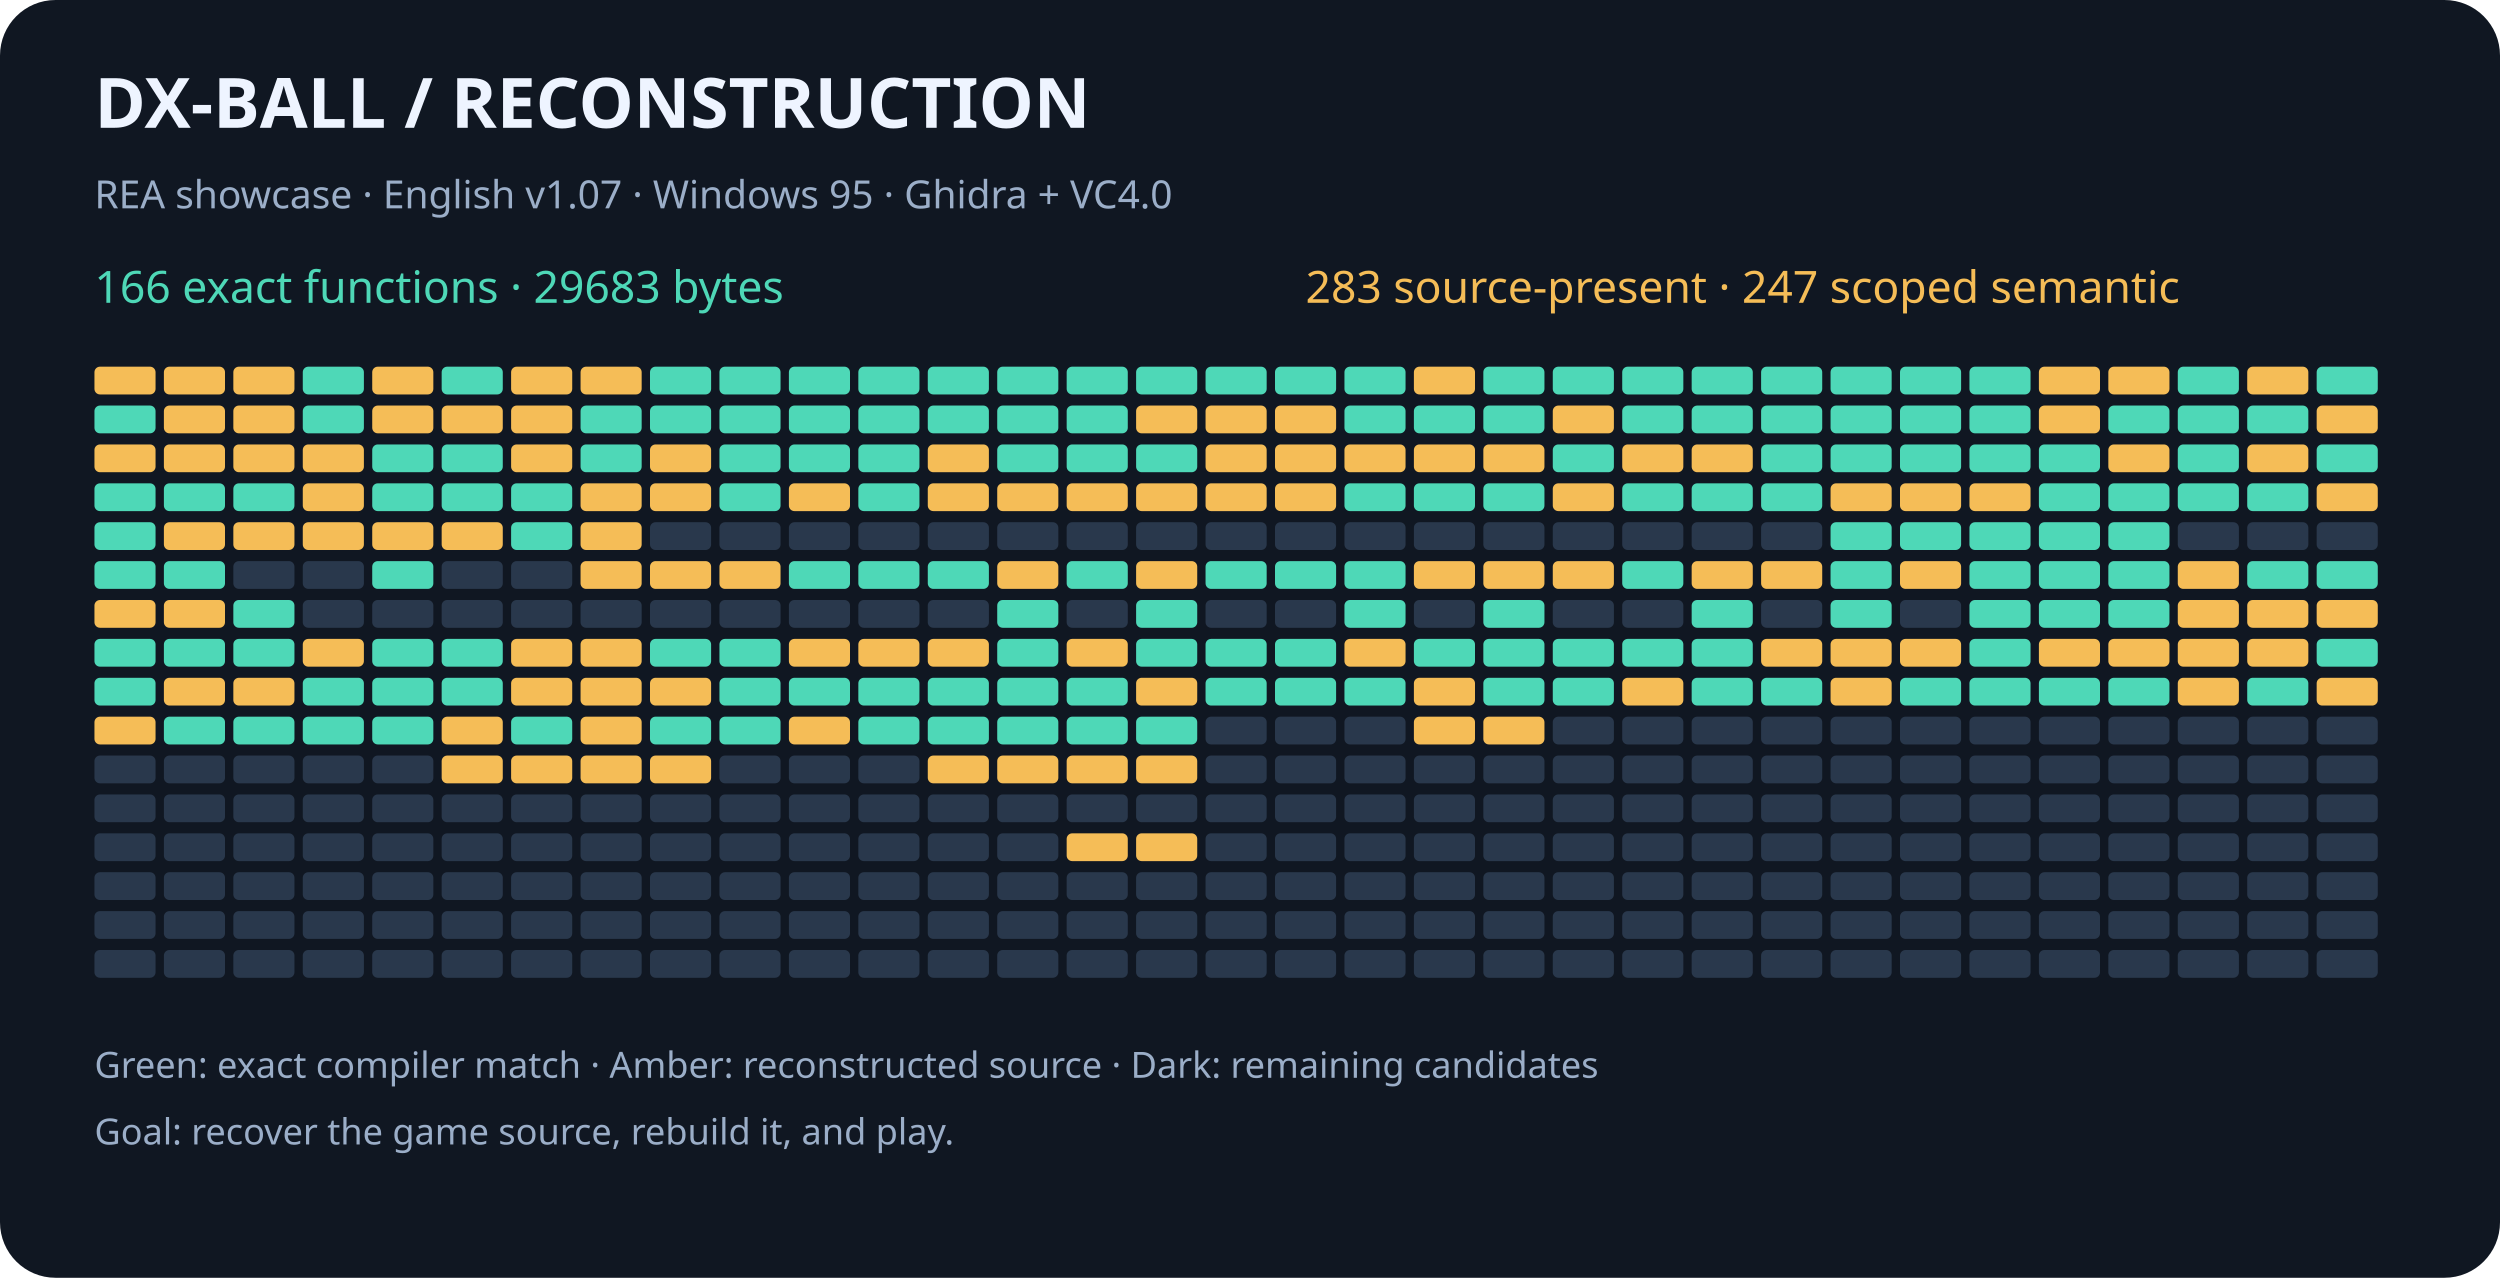
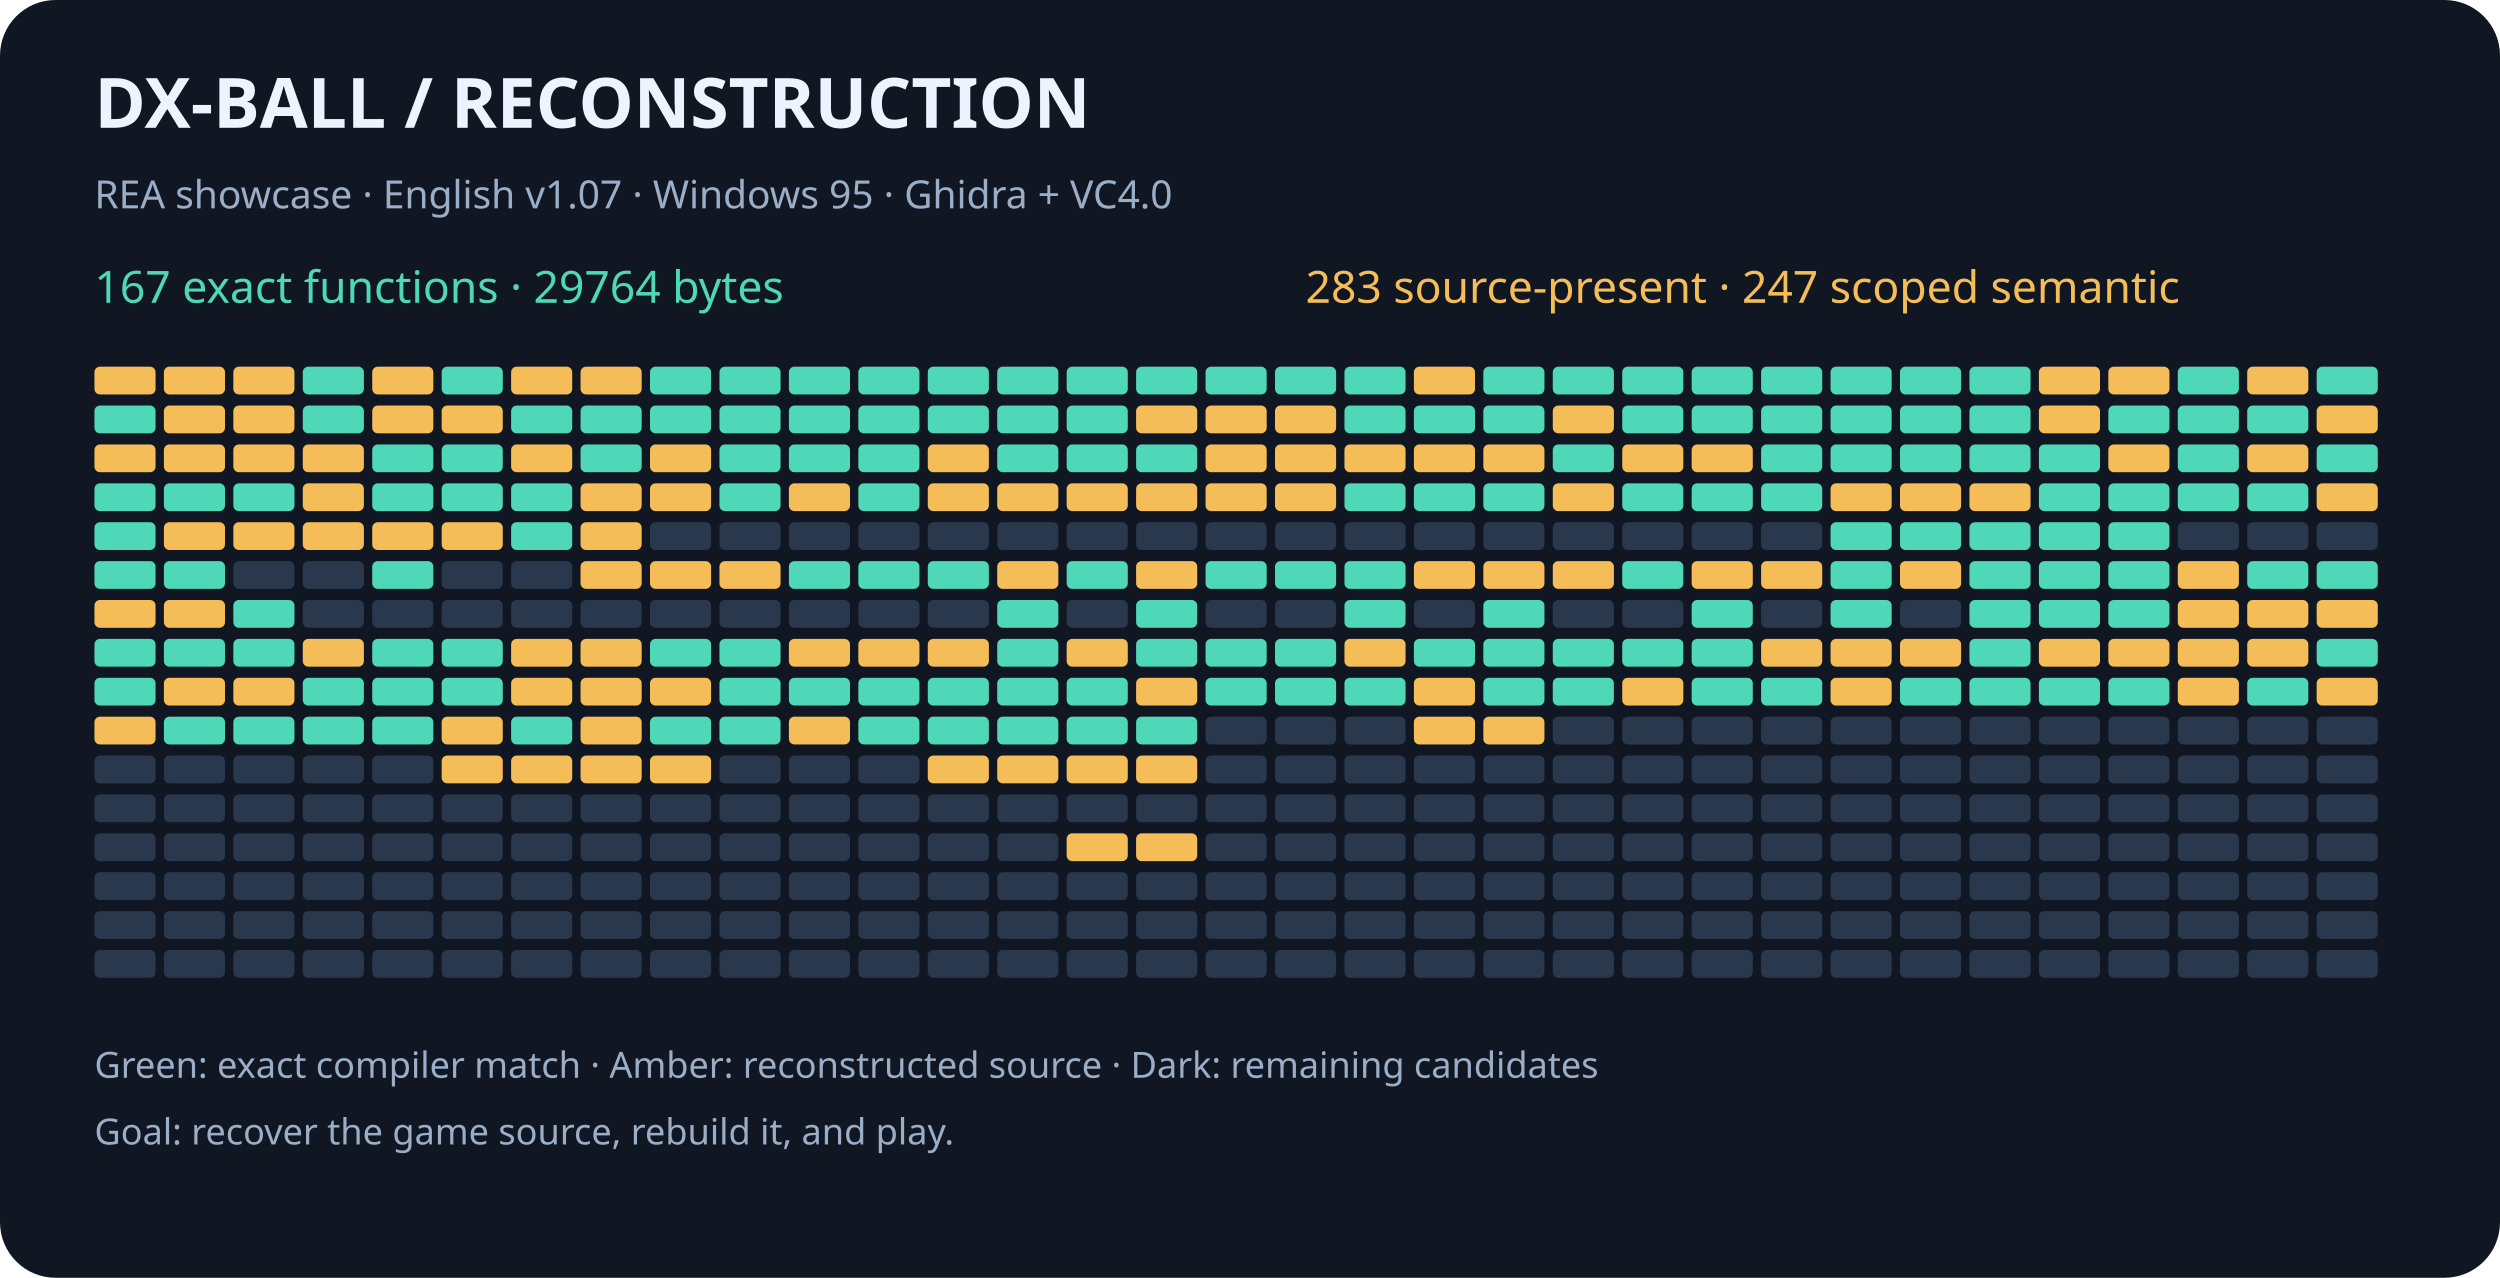
<svg xmlns="http://www.w3.org/2000/svg" width="900" height="460" viewBox="0 0 900 460" role="img" aria-labelledby="title desc">
  <rect width="900" height="460" rx="20" fill="#101722" />
  <g font-family="sans-serif">
    <text x="34" y="46" fill="#eef4ff" font-size="25" font-weight="bold">DX-BALL  /  RECONSTRUCTION</text>
    <text x="34" y="75" fill="#9baec8" font-size="14">REA showcase · English v1.07 · Windows 95 · Ghidra + VC4.0</text>
-     <text x="34" y="109" fill="#4ed8b7" font-size="16">166 exact functions · 29683 bytes</text>
+     <text x="34" y="109" fill="#4ed8b7" font-size="16">167 exact functions · 29764 bytes</text>
    <text x="470" y="109" fill="#f5bd57" font-size="16">283 source-present · 247 scoped semantic</text>
    <rect x="34" y="132" width="22" height="10" rx="2" fill="#f5bd57" />
    <rect x="59" y="132" width="22" height="10" rx="2" fill="#f5bd57" />
    <rect x="84" y="132" width="22" height="10" rx="2" fill="#f5bd57" />
    <rect x="109" y="132" width="22" height="10" rx="2" fill="#4ed8b7" />
    <rect x="134" y="132" width="22" height="10" rx="2" fill="#f5bd57" />
    <rect x="159" y="132" width="22" height="10" rx="2" fill="#4ed8b7" />
    <rect x="184" y="132" width="22" height="10" rx="2" fill="#f5bd57" />
    <rect x="209" y="132" width="22" height="10" rx="2" fill="#f5bd57" />
    <rect x="234" y="132" width="22" height="10" rx="2" fill="#4ed8b7" />
    <rect x="259" y="132" width="22" height="10" rx="2" fill="#4ed8b7" />
    <rect x="284" y="132" width="22" height="10" rx="2" fill="#4ed8b7" />
    <rect x="309" y="132" width="22" height="10" rx="2" fill="#4ed8b7" />
    <rect x="334" y="132" width="22" height="10" rx="2" fill="#4ed8b7" />
    <rect x="359" y="132" width="22" height="10" rx="2" fill="#4ed8b7" />
    <rect x="384" y="132" width="22" height="10" rx="2" fill="#4ed8b7" />
    <rect x="409" y="132" width="22" height="10" rx="2" fill="#4ed8b7" />
    <rect x="434" y="132" width="22" height="10" rx="2" fill="#4ed8b7" />
    <rect x="459" y="132" width="22" height="10" rx="2" fill="#4ed8b7" />
    <rect x="484" y="132" width="22" height="10" rx="2" fill="#4ed8b7" />
    <rect x="509" y="132" width="22" height="10" rx="2" fill="#f5bd57" />
    <rect x="534" y="132" width="22" height="10" rx="2" fill="#4ed8b7" />
    <rect x="559" y="132" width="22" height="10" rx="2" fill="#4ed8b7" />
    <rect x="584" y="132" width="22" height="10" rx="2" fill="#4ed8b7" />
    <rect x="609" y="132" width="22" height="10" rx="2" fill="#4ed8b7" />
    <rect x="634" y="132" width="22" height="10" rx="2" fill="#4ed8b7" />
    <rect x="659" y="132" width="22" height="10" rx="2" fill="#4ed8b7" />
    <rect x="684" y="132" width="22" height="10" rx="2" fill="#4ed8b7" />
    <rect x="709" y="132" width="22" height="10" rx="2" fill="#4ed8b7" />
    <rect x="734" y="132" width="22" height="10" rx="2" fill="#f5bd57" />
    <rect x="759" y="132" width="22" height="10" rx="2" fill="#f5bd57" />
    <rect x="784" y="132" width="22" height="10" rx="2" fill="#4ed8b7" />
    <rect x="809" y="132" width="22" height="10" rx="2" fill="#f5bd57" />
    <rect x="834" y="132" width="22" height="10" rx="2" fill="#4ed8b7" />
    <rect x="34" y="146" width="22" height="10" rx="2" fill="#4ed8b7" />
    <rect x="59" y="146" width="22" height="10" rx="2" fill="#f5bd57" />
    <rect x="84" y="146" width="22" height="10" rx="2" fill="#f5bd57" />
    <rect x="109" y="146" width="22" height="10" rx="2" fill="#4ed8b7" />
    <rect x="134" y="146" width="22" height="10" rx="2" fill="#f5bd57" />
    <rect x="159" y="146" width="22" height="10" rx="2" fill="#f5bd57" />
-     <rect x="184" y="146" width="22" height="10" rx="2" fill="#f5bd57" />
+     <rect x="184" y="146" width="22" height="10" rx="2" fill="#4ed8b7" />
    <rect x="209" y="146" width="22" height="10" rx="2" fill="#4ed8b7" />
    <rect x="234" y="146" width="22" height="10" rx="2" fill="#4ed8b7" />
    <rect x="259" y="146" width="22" height="10" rx="2" fill="#4ed8b7" />
    <rect x="284" y="146" width="22" height="10" rx="2" fill="#4ed8b7" />
    <rect x="309" y="146" width="22" height="10" rx="2" fill="#4ed8b7" />
    <rect x="334" y="146" width="22" height="10" rx="2" fill="#4ed8b7" />
    <rect x="359" y="146" width="22" height="10" rx="2" fill="#4ed8b7" />
    <rect x="384" y="146" width="22" height="10" rx="2" fill="#4ed8b7" />
    <rect x="409" y="146" width="22" height="10" rx="2" fill="#f5bd57" />
    <rect x="434" y="146" width="22" height="10" rx="2" fill="#f5bd57" />
    <rect x="459" y="146" width="22" height="10" rx="2" fill="#f5bd57" />
    <rect x="484" y="146" width="22" height="10" rx="2" fill="#4ed8b7" />
    <rect x="509" y="146" width="22" height="10" rx="2" fill="#4ed8b7" />
    <rect x="534" y="146" width="22" height="10" rx="2" fill="#4ed8b7" />
    <rect x="559" y="146" width="22" height="10" rx="2" fill="#f5bd57" />
    <rect x="584" y="146" width="22" height="10" rx="2" fill="#4ed8b7" />
    <rect x="609" y="146" width="22" height="10" rx="2" fill="#4ed8b7" />
    <rect x="634" y="146" width="22" height="10" rx="2" fill="#4ed8b7" />
    <rect x="659" y="146" width="22" height="10" rx="2" fill="#4ed8b7" />
    <rect x="684" y="146" width="22" height="10" rx="2" fill="#4ed8b7" />
    <rect x="709" y="146" width="22" height="10" rx="2" fill="#4ed8b7" />
    <rect x="734" y="146" width="22" height="10" rx="2" fill="#f5bd57" />
    <rect x="759" y="146" width="22" height="10" rx="2" fill="#4ed8b7" />
    <rect x="784" y="146" width="22" height="10" rx="2" fill="#4ed8b7" />
    <rect x="809" y="146" width="22" height="10" rx="2" fill="#4ed8b7" />
    <rect x="834" y="146" width="22" height="10" rx="2" fill="#f5bd57" />
    <rect x="34" y="160" width="22" height="10" rx="2" fill="#f5bd57" />
    <rect x="59" y="160" width="22" height="10" rx="2" fill="#f5bd57" />
    <rect x="84" y="160" width="22" height="10" rx="2" fill="#f5bd57" />
    <rect x="109" y="160" width="22" height="10" rx="2" fill="#f5bd57" />
    <rect x="134" y="160" width="22" height="10" rx="2" fill="#4ed8b7" />
    <rect x="159" y="160" width="22" height="10" rx="2" fill="#4ed8b7" />
    <rect x="184" y="160" width="22" height="10" rx="2" fill="#f5bd57" />
    <rect x="209" y="160" width="22" height="10" rx="2" fill="#4ed8b7" />
    <rect x="234" y="160" width="22" height="10" rx="2" fill="#f5bd57" />
    <rect x="259" y="160" width="22" height="10" rx="2" fill="#4ed8b7" />
    <rect x="284" y="160" width="22" height="10" rx="2" fill="#4ed8b7" />
    <rect x="309" y="160" width="22" height="10" rx="2" fill="#4ed8b7" />
    <rect x="334" y="160" width="22" height="10" rx="2" fill="#f5bd57" />
    <rect x="359" y="160" width="22" height="10" rx="2" fill="#4ed8b7" />
    <rect x="384" y="160" width="22" height="10" rx="2" fill="#4ed8b7" />
    <rect x="409" y="160" width="22" height="10" rx="2" fill="#4ed8b7" />
    <rect x="434" y="160" width="22" height="10" rx="2" fill="#f5bd57" />
    <rect x="459" y="160" width="22" height="10" rx="2" fill="#f5bd57" />
    <rect x="484" y="160" width="22" height="10" rx="2" fill="#f5bd57" />
    <rect x="509" y="160" width="22" height="10" rx="2" fill="#f5bd57" />
    <rect x="534" y="160" width="22" height="10" rx="2" fill="#f5bd57" />
    <rect x="559" y="160" width="22" height="10" rx="2" fill="#4ed8b7" />
    <rect x="584" y="160" width="22" height="10" rx="2" fill="#f5bd57" />
    <rect x="609" y="160" width="22" height="10" rx="2" fill="#f5bd57" />
    <rect x="634" y="160" width="22" height="10" rx="2" fill="#4ed8b7" />
    <rect x="659" y="160" width="22" height="10" rx="2" fill="#4ed8b7" />
    <rect x="684" y="160" width="22" height="10" rx="2" fill="#4ed8b7" />
    <rect x="709" y="160" width="22" height="10" rx="2" fill="#4ed8b7" />
    <rect x="734" y="160" width="22" height="10" rx="2" fill="#4ed8b7" />
    <rect x="759" y="160" width="22" height="10" rx="2" fill="#f5bd57" />
    <rect x="784" y="160" width="22" height="10" rx="2" fill="#4ed8b7" />
    <rect x="809" y="160" width="22" height="10" rx="2" fill="#f5bd57" />
    <rect x="834" y="160" width="22" height="10" rx="2" fill="#4ed8b7" />
    <rect x="34" y="174" width="22" height="10" rx="2" fill="#4ed8b7" />
    <rect x="59" y="174" width="22" height="10" rx="2" fill="#4ed8b7" />
    <rect x="84" y="174" width="22" height="10" rx="2" fill="#4ed8b7" />
    <rect x="109" y="174" width="22" height="10" rx="2" fill="#f5bd57" />
    <rect x="134" y="174" width="22" height="10" rx="2" fill="#4ed8b7" />
    <rect x="159" y="174" width="22" height="10" rx="2" fill="#4ed8b7" />
    <rect x="184" y="174" width="22" height="10" rx="2" fill="#4ed8b7" />
    <rect x="209" y="174" width="22" height="10" rx="2" fill="#f5bd57" />
    <rect x="234" y="174" width="22" height="10" rx="2" fill="#f5bd57" />
    <rect x="259" y="174" width="22" height="10" rx="2" fill="#4ed8b7" />
    <rect x="284" y="174" width="22" height="10" rx="2" fill="#f5bd57" />
    <rect x="309" y="174" width="22" height="10" rx="2" fill="#4ed8b7" />
    <rect x="334" y="174" width="22" height="10" rx="2" fill="#f5bd57" />
    <rect x="359" y="174" width="22" height="10" rx="2" fill="#f5bd57" />
    <rect x="384" y="174" width="22" height="10" rx="2" fill="#f5bd57" />
    <rect x="409" y="174" width="22" height="10" rx="2" fill="#f5bd57" />
    <rect x="434" y="174" width="22" height="10" rx="2" fill="#f5bd57" />
    <rect x="459" y="174" width="22" height="10" rx="2" fill="#f5bd57" />
    <rect x="484" y="174" width="22" height="10" rx="2" fill="#4ed8b7" />
    <rect x="509" y="174" width="22" height="10" rx="2" fill="#4ed8b7" />
    <rect x="534" y="174" width="22" height="10" rx="2" fill="#4ed8b7" />
    <rect x="559" y="174" width="22" height="10" rx="2" fill="#f5bd57" />
    <rect x="584" y="174" width="22" height="10" rx="2" fill="#4ed8b7" />
    <rect x="609" y="174" width="22" height="10" rx="2" fill="#4ed8b7" />
    <rect x="634" y="174" width="22" height="10" rx="2" fill="#4ed8b7" />
    <rect x="659" y="174" width="22" height="10" rx="2" fill="#f5bd57" />
    <rect x="684" y="174" width="22" height="10" rx="2" fill="#f5bd57" />
    <rect x="709" y="174" width="22" height="10" rx="2" fill="#f5bd57" />
    <rect x="734" y="174" width="22" height="10" rx="2" fill="#4ed8b7" />
    <rect x="759" y="174" width="22" height="10" rx="2" fill="#4ed8b7" />
    <rect x="784" y="174" width="22" height="10" rx="2" fill="#4ed8b7" />
    <rect x="809" y="174" width="22" height="10" rx="2" fill="#4ed8b7" />
    <rect x="834" y="174" width="22" height="10" rx="2" fill="#f5bd57" />
    <rect x="34" y="188" width="22" height="10" rx="2" fill="#4ed8b7" />
    <rect x="59" y="188" width="22" height="10" rx="2" fill="#f5bd57" />
    <rect x="84" y="188" width="22" height="10" rx="2" fill="#f5bd57" />
    <rect x="109" y="188" width="22" height="10" rx="2" fill="#f5bd57" />
    <rect x="134" y="188" width="22" height="10" rx="2" fill="#f5bd57" />
    <rect x="159" y="188" width="22" height="10" rx="2" fill="#f5bd57" />
    <rect x="184" y="188" width="22" height="10" rx="2" fill="#4ed8b7" />
    <rect x="209" y="188" width="22" height="10" rx="2" fill="#f5bd57" />
    <rect x="234" y="188" width="22" height="10" rx="2" fill="#29384c" />
    <rect x="259" y="188" width="22" height="10" rx="2" fill="#29384c" />
    <rect x="284" y="188" width="22" height="10" rx="2" fill="#29384c" />
    <rect x="309" y="188" width="22" height="10" rx="2" fill="#29384c" />
    <rect x="334" y="188" width="22" height="10" rx="2" fill="#29384c" />
    <rect x="359" y="188" width="22" height="10" rx="2" fill="#29384c" />
    <rect x="384" y="188" width="22" height="10" rx="2" fill="#29384c" />
    <rect x="409" y="188" width="22" height="10" rx="2" fill="#29384c" />
    <rect x="434" y="188" width="22" height="10" rx="2" fill="#29384c" />
    <rect x="459" y="188" width="22" height="10" rx="2" fill="#29384c" />
    <rect x="484" y="188" width="22" height="10" rx="2" fill="#29384c" />
    <rect x="509" y="188" width="22" height="10" rx="2" fill="#29384c" />
    <rect x="534" y="188" width="22" height="10" rx="2" fill="#29384c" />
    <rect x="559" y="188" width="22" height="10" rx="2" fill="#29384c" />
    <rect x="584" y="188" width="22" height="10" rx="2" fill="#29384c" />
    <rect x="609" y="188" width="22" height="10" rx="2" fill="#29384c" />
    <rect x="634" y="188" width="22" height="10" rx="2" fill="#29384c" />
    <rect x="659" y="188" width="22" height="10" rx="2" fill="#4ed8b7" />
    <rect x="684" y="188" width="22" height="10" rx="2" fill="#4ed8b7" />
    <rect x="709" y="188" width="22" height="10" rx="2" fill="#4ed8b7" />
    <rect x="734" y="188" width="22" height="10" rx="2" fill="#4ed8b7" />
    <rect x="759" y="188" width="22" height="10" rx="2" fill="#4ed8b7" />
    <rect x="784" y="188" width="22" height="10" rx="2" fill="#29384c" />
    <rect x="809" y="188" width="22" height="10" rx="2" fill="#29384c" />
    <rect x="834" y="188" width="22" height="10" rx="2" fill="#29384c" />
    <rect x="34" y="202" width="22" height="10" rx="2" fill="#4ed8b7" />
    <rect x="59" y="202" width="22" height="10" rx="2" fill="#4ed8b7" />
    <rect x="84" y="202" width="22" height="10" rx="2" fill="#29384c" />
    <rect x="109" y="202" width="22" height="10" rx="2" fill="#29384c" />
    <rect x="134" y="202" width="22" height="10" rx="2" fill="#4ed8b7" />
    <rect x="159" y="202" width="22" height="10" rx="2" fill="#29384c" />
    <rect x="184" y="202" width="22" height="10" rx="2" fill="#29384c" />
    <rect x="209" y="202" width="22" height="10" rx="2" fill="#f5bd57" />
    <rect x="234" y="202" width="22" height="10" rx="2" fill="#f5bd57" />
    <rect x="259" y="202" width="22" height="10" rx="2" fill="#f5bd57" />
    <rect x="284" y="202" width="22" height="10" rx="2" fill="#4ed8b7" />
    <rect x="309" y="202" width="22" height="10" rx="2" fill="#4ed8b7" />
    <rect x="334" y="202" width="22" height="10" rx="2" fill="#4ed8b7" />
    <rect x="359" y="202" width="22" height="10" rx="2" fill="#f5bd57" />
    <rect x="384" y="202" width="22" height="10" rx="2" fill="#4ed8b7" />
    <rect x="409" y="202" width="22" height="10" rx="2" fill="#f5bd57" />
    <rect x="434" y="202" width="22" height="10" rx="2" fill="#4ed8b7" />
    <rect x="459" y="202" width="22" height="10" rx="2" fill="#4ed8b7" />
    <rect x="484" y="202" width="22" height="10" rx="2" fill="#4ed8b7" />
    <rect x="509" y="202" width="22" height="10" rx="2" fill="#f5bd57" />
    <rect x="534" y="202" width="22" height="10" rx="2" fill="#f5bd57" />
    <rect x="559" y="202" width="22" height="10" rx="2" fill="#f5bd57" />
    <rect x="584" y="202" width="22" height="10" rx="2" fill="#4ed8b7" />
    <rect x="609" y="202" width="22" height="10" rx="2" fill="#f5bd57" />
    <rect x="634" y="202" width="22" height="10" rx="2" fill="#f5bd57" />
    <rect x="659" y="202" width="22" height="10" rx="2" fill="#4ed8b7" />
    <rect x="684" y="202" width="22" height="10" rx="2" fill="#f5bd57" />
    <rect x="709" y="202" width="22" height="10" rx="2" fill="#4ed8b7" />
    <rect x="734" y="202" width="22" height="10" rx="2" fill="#4ed8b7" />
    <rect x="759" y="202" width="22" height="10" rx="2" fill="#4ed8b7" />
    <rect x="784" y="202" width="22" height="10" rx="2" fill="#f5bd57" />
    <rect x="809" y="202" width="22" height="10" rx="2" fill="#4ed8b7" />
    <rect x="834" y="202" width="22" height="10" rx="2" fill="#4ed8b7" />
    <rect x="34" y="216" width="22" height="10" rx="2" fill="#f5bd57" />
    <rect x="59" y="216" width="22" height="10" rx="2" fill="#f5bd57" />
    <rect x="84" y="216" width="22" height="10" rx="2" fill="#4ed8b7" />
    <rect x="109" y="216" width="22" height="10" rx="2" fill="#29384c" />
    <rect x="134" y="216" width="22" height="10" rx="2" fill="#29384c" />
    <rect x="159" y="216" width="22" height="10" rx="2" fill="#29384c" />
    <rect x="184" y="216" width="22" height="10" rx="2" fill="#29384c" />
    <rect x="209" y="216" width="22" height="10" rx="2" fill="#29384c" />
    <rect x="234" y="216" width="22" height="10" rx="2" fill="#29384c" />
    <rect x="259" y="216" width="22" height="10" rx="2" fill="#29384c" />
    <rect x="284" y="216" width="22" height="10" rx="2" fill="#29384c" />
    <rect x="309" y="216" width="22" height="10" rx="2" fill="#29384c" />
    <rect x="334" y="216" width="22" height="10" rx="2" fill="#29384c" />
    <rect x="359" y="216" width="22" height="10" rx="2" fill="#4ed8b7" />
    <rect x="384" y="216" width="22" height="10" rx="2" fill="#29384c" />
    <rect x="409" y="216" width="22" height="10" rx="2" fill="#4ed8b7" />
    <rect x="434" y="216" width="22" height="10" rx="2" fill="#29384c" />
    <rect x="459" y="216" width="22" height="10" rx="2" fill="#29384c" />
    <rect x="484" y="216" width="22" height="10" rx="2" fill="#4ed8b7" />
    <rect x="509" y="216" width="22" height="10" rx="2" fill="#29384c" />
    <rect x="534" y="216" width="22" height="10" rx="2" fill="#4ed8b7" />
    <rect x="559" y="216" width="22" height="10" rx="2" fill="#29384c" />
    <rect x="584" y="216" width="22" height="10" rx="2" fill="#29384c" />
    <rect x="609" y="216" width="22" height="10" rx="2" fill="#4ed8b7" />
    <rect x="634" y="216" width="22" height="10" rx="2" fill="#29384c" />
    <rect x="659" y="216" width="22" height="10" rx="2" fill="#4ed8b7" />
    <rect x="684" y="216" width="22" height="10" rx="2" fill="#29384c" />
    <rect x="709" y="216" width="22" height="10" rx="2" fill="#4ed8b7" />
    <rect x="734" y="216" width="22" height="10" rx="2" fill="#4ed8b7" />
    <rect x="759" y="216" width="22" height="10" rx="2" fill="#4ed8b7" />
    <rect x="784" y="216" width="22" height="10" rx="2" fill="#f5bd57" />
    <rect x="809" y="216" width="22" height="10" rx="2" fill="#f5bd57" />
    <rect x="834" y="216" width="22" height="10" rx="2" fill="#f5bd57" />
    <rect x="34" y="230" width="22" height="10" rx="2" fill="#4ed8b7" />
    <rect x="59" y="230" width="22" height="10" rx="2" fill="#4ed8b7" />
    <rect x="84" y="230" width="22" height="10" rx="2" fill="#4ed8b7" />
    <rect x="109" y="230" width="22" height="10" rx="2" fill="#f5bd57" />
    <rect x="134" y="230" width="22" height="10" rx="2" fill="#4ed8b7" />
    <rect x="159" y="230" width="22" height="10" rx="2" fill="#4ed8b7" />
    <rect x="184" y="230" width="22" height="10" rx="2" fill="#f5bd57" />
    <rect x="209" y="230" width="22" height="10" rx="2" fill="#f5bd57" />
    <rect x="234" y="230" width="22" height="10" rx="2" fill="#4ed8b7" />
    <rect x="259" y="230" width="22" height="10" rx="2" fill="#4ed8b7" />
    <rect x="284" y="230" width="22" height="10" rx="2" fill="#f5bd57" />
    <rect x="309" y="230" width="22" height="10" rx="2" fill="#f5bd57" />
    <rect x="334" y="230" width="22" height="10" rx="2" fill="#f5bd57" />
    <rect x="359" y="230" width="22" height="10" rx="2" fill="#4ed8b7" />
    <rect x="384" y="230" width="22" height="10" rx="2" fill="#f5bd57" />
    <rect x="409" y="230" width="22" height="10" rx="2" fill="#4ed8b7" />
    <rect x="434" y="230" width="22" height="10" rx="2" fill="#4ed8b7" />
    <rect x="459" y="230" width="22" height="10" rx="2" fill="#4ed8b7" />
    <rect x="484" y="230" width="22" height="10" rx="2" fill="#f5bd57" />
    <rect x="509" y="230" width="22" height="10" rx="2" fill="#4ed8b7" />
    <rect x="534" y="230" width="22" height="10" rx="2" fill="#4ed8b7" />
    <rect x="559" y="230" width="22" height="10" rx="2" fill="#4ed8b7" />
    <rect x="584" y="230" width="22" height="10" rx="2" fill="#4ed8b7" />
    <rect x="609" y="230" width="22" height="10" rx="2" fill="#4ed8b7" />
    <rect x="634" y="230" width="22" height="10" rx="2" fill="#f5bd57" />
    <rect x="659" y="230" width="22" height="10" rx="2" fill="#f5bd57" />
    <rect x="684" y="230" width="22" height="10" rx="2" fill="#f5bd57" />
    <rect x="709" y="230" width="22" height="10" rx="2" fill="#4ed8b7" />
    <rect x="734" y="230" width="22" height="10" rx="2" fill="#f5bd57" />
    <rect x="759" y="230" width="22" height="10" rx="2" fill="#f5bd57" />
    <rect x="784" y="230" width="22" height="10" rx="2" fill="#f5bd57" />
    <rect x="809" y="230" width="22" height="10" rx="2" fill="#f5bd57" />
    <rect x="834" y="230" width="22" height="10" rx="2" fill="#4ed8b7" />
    <rect x="34" y="244" width="22" height="10" rx="2" fill="#4ed8b7" />
    <rect x="59" y="244" width="22" height="10" rx="2" fill="#f5bd57" />
    <rect x="84" y="244" width="22" height="10" rx="2" fill="#f5bd57" />
    <rect x="109" y="244" width="22" height="10" rx="2" fill="#4ed8b7" />
    <rect x="134" y="244" width="22" height="10" rx="2" fill="#4ed8b7" />
    <rect x="159" y="244" width="22" height="10" rx="2" fill="#4ed8b7" />
    <rect x="184" y="244" width="22" height="10" rx="2" fill="#f5bd57" />
    <rect x="209" y="244" width="22" height="10" rx="2" fill="#f5bd57" />
    <rect x="234" y="244" width="22" height="10" rx="2" fill="#f5bd57" />
    <rect x="259" y="244" width="22" height="10" rx="2" fill="#4ed8b7" />
    <rect x="284" y="244" width="22" height="10" rx="2" fill="#4ed8b7" />
    <rect x="309" y="244" width="22" height="10" rx="2" fill="#4ed8b7" />
    <rect x="334" y="244" width="22" height="10" rx="2" fill="#4ed8b7" />
    <rect x="359" y="244" width="22" height="10" rx="2" fill="#4ed8b7" />
    <rect x="384" y="244" width="22" height="10" rx="2" fill="#4ed8b7" />
    <rect x="409" y="244" width="22" height="10" rx="2" fill="#f5bd57" />
    <rect x="434" y="244" width="22" height="10" rx="2" fill="#4ed8b7" />
    <rect x="459" y="244" width="22" height="10" rx="2" fill="#4ed8b7" />
    <rect x="484" y="244" width="22" height="10" rx="2" fill="#4ed8b7" />
    <rect x="509" y="244" width="22" height="10" rx="2" fill="#f5bd57" />
    <rect x="534" y="244" width="22" height="10" rx="2" fill="#4ed8b7" />
    <rect x="559" y="244" width="22" height="10" rx="2" fill="#4ed8b7" />
    <rect x="584" y="244" width="22" height="10" rx="2" fill="#f5bd57" />
    <rect x="609" y="244" width="22" height="10" rx="2" fill="#4ed8b7" />
    <rect x="634" y="244" width="22" height="10" rx="2" fill="#4ed8b7" />
    <rect x="659" y="244" width="22" height="10" rx="2" fill="#f5bd57" />
    <rect x="684" y="244" width="22" height="10" rx="2" fill="#4ed8b7" />
    <rect x="709" y="244" width="22" height="10" rx="2" fill="#4ed8b7" />
    <rect x="734" y="244" width="22" height="10" rx="2" fill="#4ed8b7" />
    <rect x="759" y="244" width="22" height="10" rx="2" fill="#4ed8b7" />
    <rect x="784" y="244" width="22" height="10" rx="2" fill="#f5bd57" />
    <rect x="809" y="244" width="22" height="10" rx="2" fill="#4ed8b7" />
    <rect x="834" y="244" width="22" height="10" rx="2" fill="#f5bd57" />
    <rect x="34" y="258" width="22" height="10" rx="2" fill="#f5bd57" />
    <rect x="59" y="258" width="22" height="10" rx="2" fill="#4ed8b7" />
    <rect x="84" y="258" width="22" height="10" rx="2" fill="#4ed8b7" />
    <rect x="109" y="258" width="22" height="10" rx="2" fill="#4ed8b7" />
    <rect x="134" y="258" width="22" height="10" rx="2" fill="#4ed8b7" />
    <rect x="159" y="258" width="22" height="10" rx="2" fill="#f5bd57" />
    <rect x="184" y="258" width="22" height="10" rx="2" fill="#4ed8b7" />
    <rect x="209" y="258" width="22" height="10" rx="2" fill="#f5bd57" />
    <rect x="234" y="258" width="22" height="10" rx="2" fill="#4ed8b7" />
    <rect x="259" y="258" width="22" height="10" rx="2" fill="#4ed8b7" />
    <rect x="284" y="258" width="22" height="10" rx="2" fill="#f5bd57" />
    <rect x="309" y="258" width="22" height="10" rx="2" fill="#4ed8b7" />
    <rect x="334" y="258" width="22" height="10" rx="2" fill="#4ed8b7" />
    <rect x="359" y="258" width="22" height="10" rx="2" fill="#4ed8b7" />
    <rect x="384" y="258" width="22" height="10" rx="2" fill="#4ed8b7" />
    <rect x="409" y="258" width="22" height="10" rx="2" fill="#4ed8b7" />
    <rect x="434" y="258" width="22" height="10" rx="2" fill="#29384c" />
    <rect x="459" y="258" width="22" height="10" rx="2" fill="#29384c" />
    <rect x="484" y="258" width="22" height="10" rx="2" fill="#29384c" />
    <rect x="509" y="258" width="22" height="10" rx="2" fill="#f5bd57" />
    <rect x="534" y="258" width="22" height="10" rx="2" fill="#f5bd57" />
    <rect x="559" y="258" width="22" height="10" rx="2" fill="#29384c" />
    <rect x="584" y="258" width="22" height="10" rx="2" fill="#29384c" />
    <rect x="609" y="258" width="22" height="10" rx="2" fill="#29384c" />
    <rect x="634" y="258" width="22" height="10" rx="2" fill="#29384c" />
    <rect x="659" y="258" width="22" height="10" rx="2" fill="#29384c" />
    <rect x="684" y="258" width="22" height="10" rx="2" fill="#29384c" />
    <rect x="709" y="258" width="22" height="10" rx="2" fill="#29384c" />
    <rect x="734" y="258" width="22" height="10" rx="2" fill="#29384c" />
    <rect x="759" y="258" width="22" height="10" rx="2" fill="#29384c" />
    <rect x="784" y="258" width="22" height="10" rx="2" fill="#29384c" />
    <rect x="809" y="258" width="22" height="10" rx="2" fill="#29384c" />
    <rect x="834" y="258" width="22" height="10" rx="2" fill="#29384c" />
    <rect x="34" y="272" width="22" height="10" rx="2" fill="#29384c" />
    <rect x="59" y="272" width="22" height="10" rx="2" fill="#29384c" />
    <rect x="84" y="272" width="22" height="10" rx="2" fill="#29384c" />
    <rect x="109" y="272" width="22" height="10" rx="2" fill="#29384c" />
    <rect x="134" y="272" width="22" height="10" rx="2" fill="#29384c" />
    <rect x="159" y="272" width="22" height="10" rx="2" fill="#f5bd57" />
    <rect x="184" y="272" width="22" height="10" rx="2" fill="#f5bd57" />
    <rect x="209" y="272" width="22" height="10" rx="2" fill="#f5bd57" />
    <rect x="234" y="272" width="22" height="10" rx="2" fill="#f5bd57" />
    <rect x="259" y="272" width="22" height="10" rx="2" fill="#29384c" />
    <rect x="284" y="272" width="22" height="10" rx="2" fill="#29384c" />
    <rect x="309" y="272" width="22" height="10" rx="2" fill="#29384c" />
    <rect x="334" y="272" width="22" height="10" rx="2" fill="#f5bd57" />
    <rect x="359" y="272" width="22" height="10" rx="2" fill="#f5bd57" />
    <rect x="384" y="272" width="22" height="10" rx="2" fill="#f5bd57" />
    <rect x="409" y="272" width="22" height="10" rx="2" fill="#f5bd57" />
    <rect x="434" y="272" width="22" height="10" rx="2" fill="#29384c" />
    <rect x="459" y="272" width="22" height="10" rx="2" fill="#29384c" />
    <rect x="484" y="272" width="22" height="10" rx="2" fill="#29384c" />
    <rect x="509" y="272" width="22" height="10" rx="2" fill="#29384c" />
    <rect x="534" y="272" width="22" height="10" rx="2" fill="#29384c" />
    <rect x="559" y="272" width="22" height="10" rx="2" fill="#29384c" />
    <rect x="584" y="272" width="22" height="10" rx="2" fill="#29384c" />
    <rect x="609" y="272" width="22" height="10" rx="2" fill="#29384c" />
    <rect x="634" y="272" width="22" height="10" rx="2" fill="#29384c" />
    <rect x="659" y="272" width="22" height="10" rx="2" fill="#29384c" />
    <rect x="684" y="272" width="22" height="10" rx="2" fill="#29384c" />
    <rect x="709" y="272" width="22" height="10" rx="2" fill="#29384c" />
    <rect x="734" y="272" width="22" height="10" rx="2" fill="#29384c" />
    <rect x="759" y="272" width="22" height="10" rx="2" fill="#29384c" />
    <rect x="784" y="272" width="22" height="10" rx="2" fill="#29384c" />
    <rect x="809" y="272" width="22" height="10" rx="2" fill="#29384c" />
    <rect x="834" y="272" width="22" height="10" rx="2" fill="#29384c" />
    <rect x="34" y="286" width="22" height="10" rx="2" fill="#29384c" />
    <rect x="59" y="286" width="22" height="10" rx="2" fill="#29384c" />
    <rect x="84" y="286" width="22" height="10" rx="2" fill="#29384c" />
    <rect x="109" y="286" width="22" height="10" rx="2" fill="#29384c" />
    <rect x="134" y="286" width="22" height="10" rx="2" fill="#29384c" />
    <rect x="159" y="286" width="22" height="10" rx="2" fill="#29384c" />
    <rect x="184" y="286" width="22" height="10" rx="2" fill="#29384c" />
    <rect x="209" y="286" width="22" height="10" rx="2" fill="#29384c" />
    <rect x="234" y="286" width="22" height="10" rx="2" fill="#29384c" />
    <rect x="259" y="286" width="22" height="10" rx="2" fill="#29384c" />
    <rect x="284" y="286" width="22" height="10" rx="2" fill="#29384c" />
    <rect x="309" y="286" width="22" height="10" rx="2" fill="#29384c" />
    <rect x="334" y="286" width="22" height="10" rx="2" fill="#29384c" />
    <rect x="359" y="286" width="22" height="10" rx="2" fill="#29384c" />
    <rect x="384" y="286" width="22" height="10" rx="2" fill="#29384c" />
    <rect x="409" y="286" width="22" height="10" rx="2" fill="#29384c" />
    <rect x="434" y="286" width="22" height="10" rx="2" fill="#29384c" />
    <rect x="459" y="286" width="22" height="10" rx="2" fill="#29384c" />
    <rect x="484" y="286" width="22" height="10" rx="2" fill="#29384c" />
    <rect x="509" y="286" width="22" height="10" rx="2" fill="#29384c" />
    <rect x="534" y="286" width="22" height="10" rx="2" fill="#29384c" />
    <rect x="559" y="286" width="22" height="10" rx="2" fill="#29384c" />
    <rect x="584" y="286" width="22" height="10" rx="2" fill="#29384c" />
    <rect x="609" y="286" width="22" height="10" rx="2" fill="#29384c" />
    <rect x="634" y="286" width="22" height="10" rx="2" fill="#29384c" />
    <rect x="659" y="286" width="22" height="10" rx="2" fill="#29384c" />
    <rect x="684" y="286" width="22" height="10" rx="2" fill="#29384c" />
    <rect x="709" y="286" width="22" height="10" rx="2" fill="#29384c" />
    <rect x="734" y="286" width="22" height="10" rx="2" fill="#29384c" />
    <rect x="759" y="286" width="22" height="10" rx="2" fill="#29384c" />
    <rect x="784" y="286" width="22" height="10" rx="2" fill="#29384c" />
    <rect x="809" y="286" width="22" height="10" rx="2" fill="#29384c" />
    <rect x="834" y="286" width="22" height="10" rx="2" fill="#29384c" />
    <rect x="34" y="300" width="22" height="10" rx="2" fill="#29384c" />
    <rect x="59" y="300" width="22" height="10" rx="2" fill="#29384c" />
    <rect x="84" y="300" width="22" height="10" rx="2" fill="#29384c" />
    <rect x="109" y="300" width="22" height="10" rx="2" fill="#29384c" />
    <rect x="134" y="300" width="22" height="10" rx="2" fill="#29384c" />
    <rect x="159" y="300" width="22" height="10" rx="2" fill="#29384c" />
    <rect x="184" y="300" width="22" height="10" rx="2" fill="#29384c" />
    <rect x="209" y="300" width="22" height="10" rx="2" fill="#29384c" />
    <rect x="234" y="300" width="22" height="10" rx="2" fill="#29384c" />
    <rect x="259" y="300" width="22" height="10" rx="2" fill="#29384c" />
    <rect x="284" y="300" width="22" height="10" rx="2" fill="#29384c" />
    <rect x="309" y="300" width="22" height="10" rx="2" fill="#29384c" />
    <rect x="334" y="300" width="22" height="10" rx="2" fill="#29384c" />
    <rect x="359" y="300" width="22" height="10" rx="2" fill="#29384c" />
    <rect x="384" y="300" width="22" height="10" rx="2" fill="#f5bd57" />
    <rect x="409" y="300" width="22" height="10" rx="2" fill="#f5bd57" />
    <rect x="434" y="300" width="22" height="10" rx="2" fill="#29384c" />
    <rect x="459" y="300" width="22" height="10" rx="2" fill="#29384c" />
    <rect x="484" y="300" width="22" height="10" rx="2" fill="#29384c" />
    <rect x="509" y="300" width="22" height="10" rx="2" fill="#29384c" />
    <rect x="534" y="300" width="22" height="10" rx="2" fill="#29384c" />
    <rect x="559" y="300" width="22" height="10" rx="2" fill="#29384c" />
    <rect x="584" y="300" width="22" height="10" rx="2" fill="#29384c" />
    <rect x="609" y="300" width="22" height="10" rx="2" fill="#29384c" />
    <rect x="634" y="300" width="22" height="10" rx="2" fill="#29384c" />
    <rect x="659" y="300" width="22" height="10" rx="2" fill="#29384c" />
    <rect x="684" y="300" width="22" height="10" rx="2" fill="#29384c" />
    <rect x="709" y="300" width="22" height="10" rx="2" fill="#29384c" />
    <rect x="734" y="300" width="22" height="10" rx="2" fill="#29384c" />
    <rect x="759" y="300" width="22" height="10" rx="2" fill="#29384c" />
    <rect x="784" y="300" width="22" height="10" rx="2" fill="#29384c" />
    <rect x="809" y="300" width="22" height="10" rx="2" fill="#29384c" />
    <rect x="834" y="300" width="22" height="10" rx="2" fill="#29384c" />
    <rect x="34" y="314" width="22" height="10" rx="2" fill="#29384c" />
    <rect x="59" y="314" width="22" height="10" rx="2" fill="#29384c" />
    <rect x="84" y="314" width="22" height="10" rx="2" fill="#29384c" />
    <rect x="109" y="314" width="22" height="10" rx="2" fill="#29384c" />
    <rect x="134" y="314" width="22" height="10" rx="2" fill="#29384c" />
    <rect x="159" y="314" width="22" height="10" rx="2" fill="#29384c" />
    <rect x="184" y="314" width="22" height="10" rx="2" fill="#29384c" />
    <rect x="209" y="314" width="22" height="10" rx="2" fill="#29384c" />
    <rect x="234" y="314" width="22" height="10" rx="2" fill="#29384c" />
    <rect x="259" y="314" width="22" height="10" rx="2" fill="#29384c" />
    <rect x="284" y="314" width="22" height="10" rx="2" fill="#29384c" />
    <rect x="309" y="314" width="22" height="10" rx="2" fill="#29384c" />
    <rect x="334" y="314" width="22" height="10" rx="2" fill="#29384c" />
    <rect x="359" y="314" width="22" height="10" rx="2" fill="#29384c" />
    <rect x="384" y="314" width="22" height="10" rx="2" fill="#29384c" />
    <rect x="409" y="314" width="22" height="10" rx="2" fill="#29384c" />
    <rect x="434" y="314" width="22" height="10" rx="2" fill="#29384c" />
    <rect x="459" y="314" width="22" height="10" rx="2" fill="#29384c" />
    <rect x="484" y="314" width="22" height="10" rx="2" fill="#29384c" />
    <rect x="509" y="314" width="22" height="10" rx="2" fill="#29384c" />
    <rect x="534" y="314" width="22" height="10" rx="2" fill="#29384c" />
    <rect x="559" y="314" width="22" height="10" rx="2" fill="#29384c" />
    <rect x="584" y="314" width="22" height="10" rx="2" fill="#29384c" />
    <rect x="609" y="314" width="22" height="10" rx="2" fill="#29384c" />
    <rect x="634" y="314" width="22" height="10" rx="2" fill="#29384c" />
    <rect x="659" y="314" width="22" height="10" rx="2" fill="#29384c" />
    <rect x="684" y="314" width="22" height="10" rx="2" fill="#29384c" />
    <rect x="709" y="314" width="22" height="10" rx="2" fill="#29384c" />
    <rect x="734" y="314" width="22" height="10" rx="2" fill="#29384c" />
    <rect x="759" y="314" width="22" height="10" rx="2" fill="#29384c" />
    <rect x="784" y="314" width="22" height="10" rx="2" fill="#29384c" />
    <rect x="809" y="314" width="22" height="10" rx="2" fill="#29384c" />
    <rect x="834" y="314" width="22" height="10" rx="2" fill="#29384c" />
    <rect x="34" y="328" width="22" height="10" rx="2" fill="#29384c" />
    <rect x="59" y="328" width="22" height="10" rx="2" fill="#29384c" />
    <rect x="84" y="328" width="22" height="10" rx="2" fill="#29384c" />
    <rect x="109" y="328" width="22" height="10" rx="2" fill="#29384c" />
    <rect x="134" y="328" width="22" height="10" rx="2" fill="#29384c" />
    <rect x="159" y="328" width="22" height="10" rx="2" fill="#29384c" />
    <rect x="184" y="328" width="22" height="10" rx="2" fill="#29384c" />
    <rect x="209" y="328" width="22" height="10" rx="2" fill="#29384c" />
    <rect x="234" y="328" width="22" height="10" rx="2" fill="#29384c" />
    <rect x="259" y="328" width="22" height="10" rx="2" fill="#29384c" />
    <rect x="284" y="328" width="22" height="10" rx="2" fill="#29384c" />
    <rect x="309" y="328" width="22" height="10" rx="2" fill="#29384c" />
    <rect x="334" y="328" width="22" height="10" rx="2" fill="#29384c" />
    <rect x="359" y="328" width="22" height="10" rx="2" fill="#29384c" />
    <rect x="384" y="328" width="22" height="10" rx="2" fill="#29384c" />
    <rect x="409" y="328" width="22" height="10" rx="2" fill="#29384c" />
    <rect x="434" y="328" width="22" height="10" rx="2" fill="#29384c" />
    <rect x="459" y="328" width="22" height="10" rx="2" fill="#29384c" />
    <rect x="484" y="328" width="22" height="10" rx="2" fill="#29384c" />
    <rect x="509" y="328" width="22" height="10" rx="2" fill="#29384c" />
    <rect x="534" y="328" width="22" height="10" rx="2" fill="#29384c" />
    <rect x="559" y="328" width="22" height="10" rx="2" fill="#29384c" />
    <rect x="584" y="328" width="22" height="10" rx="2" fill="#29384c" />
    <rect x="609" y="328" width="22" height="10" rx="2" fill="#29384c" />
    <rect x="634" y="328" width="22" height="10" rx="2" fill="#29384c" />
    <rect x="659" y="328" width="22" height="10" rx="2" fill="#29384c" />
    <rect x="684" y="328" width="22" height="10" rx="2" fill="#29384c" />
    <rect x="709" y="328" width="22" height="10" rx="2" fill="#29384c" />
    <rect x="734" y="328" width="22" height="10" rx="2" fill="#29384c" />
    <rect x="759" y="328" width="22" height="10" rx="2" fill="#29384c" />
    <rect x="784" y="328" width="22" height="10" rx="2" fill="#29384c" />
    <rect x="809" y="328" width="22" height="10" rx="2" fill="#29384c" />
    <rect x="834" y="328" width="22" height="10" rx="2" fill="#29384c" />
    <rect x="34" y="342" width="22" height="10" rx="2" fill="#29384c" />
    <rect x="59" y="342" width="22" height="10" rx="2" fill="#29384c" />
    <rect x="84" y="342" width="22" height="10" rx="2" fill="#29384c" />
    <rect x="109" y="342" width="22" height="10" rx="2" fill="#29384c" />
    <rect x="134" y="342" width="22" height="10" rx="2" fill="#29384c" />
    <rect x="159" y="342" width="22" height="10" rx="2" fill="#29384c" />
    <rect x="184" y="342" width="22" height="10" rx="2" fill="#29384c" />
    <rect x="209" y="342" width="22" height="10" rx="2" fill="#29384c" />
    <rect x="234" y="342" width="22" height="10" rx="2" fill="#29384c" />
    <rect x="259" y="342" width="22" height="10" rx="2" fill="#29384c" />
    <rect x="284" y="342" width="22" height="10" rx="2" fill="#29384c" />
    <rect x="309" y="342" width="22" height="10" rx="2" fill="#29384c" />
    <rect x="334" y="342" width="22" height="10" rx="2" fill="#29384c" />
    <rect x="359" y="342" width="22" height="10" rx="2" fill="#29384c" />
    <rect x="384" y="342" width="22" height="10" rx="2" fill="#29384c" />
    <rect x="409" y="342" width="22" height="10" rx="2" fill="#29384c" />
    <rect x="434" y="342" width="22" height="10" rx="2" fill="#29384c" />
    <rect x="459" y="342" width="22" height="10" rx="2" fill="#29384c" />
    <rect x="484" y="342" width="22" height="10" rx="2" fill="#29384c" />
    <rect x="509" y="342" width="22" height="10" rx="2" fill="#29384c" />
    <rect x="534" y="342" width="22" height="10" rx="2" fill="#29384c" />
    <rect x="559" y="342" width="22" height="10" rx="2" fill="#29384c" />
    <rect x="584" y="342" width="22" height="10" rx="2" fill="#29384c" />
    <rect x="609" y="342" width="22" height="10" rx="2" fill="#29384c" />
    <rect x="634" y="342" width="22" height="10" rx="2" fill="#29384c" />
    <rect x="659" y="342" width="22" height="10" rx="2" fill="#29384c" />
    <rect x="684" y="342" width="22" height="10" rx="2" fill="#29384c" />
    <rect x="709" y="342" width="22" height="10" rx="2" fill="#29384c" />
    <rect x="734" y="342" width="22" height="10" rx="2" fill="#29384c" />
    <rect x="759" y="342" width="22" height="10" rx="2" fill="#29384c" />
    <rect x="784" y="342" width="22" height="10" rx="2" fill="#29384c" />
    <rect x="809" y="342" width="22" height="10" rx="2" fill="#29384c" />
    <rect x="834" y="342" width="22" height="10" rx="2" fill="#29384c" />
    <text x="34" y="388" fill="#9baec8" font-size="13">Green: exact compiler match · Amber: reconstructed source · Dark: remaining candidates</text>
    <text x="34" y="412" fill="#9baec8" font-size="13">Goal: recover the game source, rebuild it, and play.</text>
  </g>
</svg>
